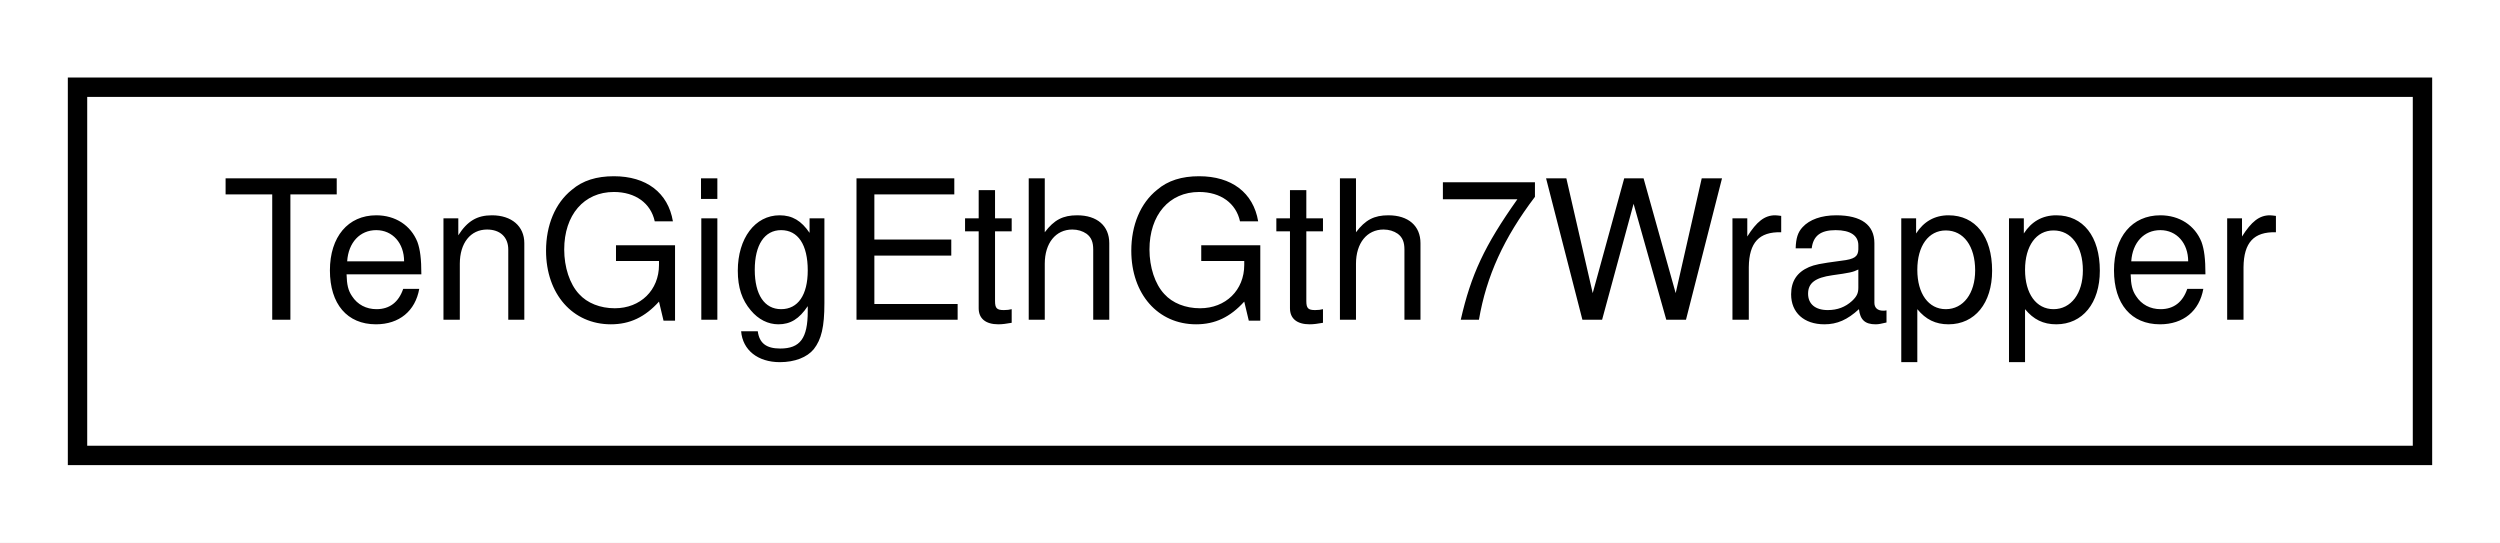
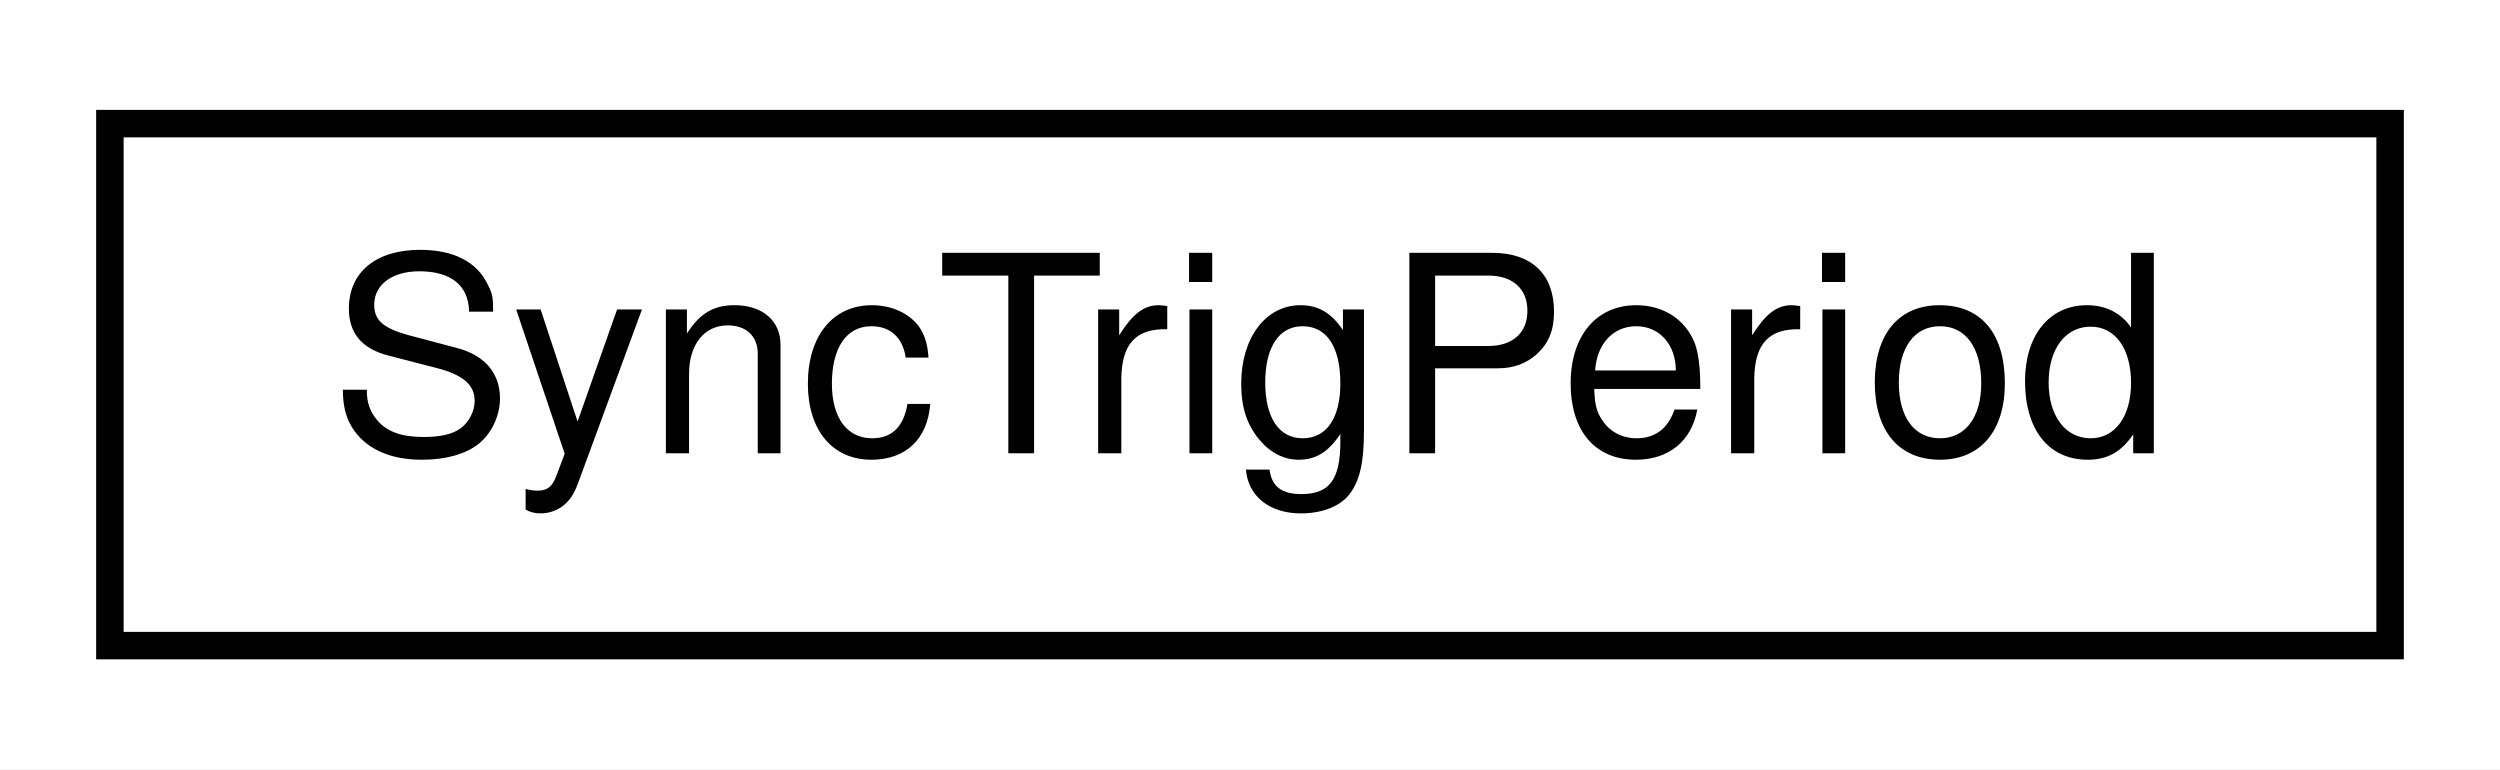
- <svg xmlns="http://www.w3.org/2000/svg" xmlns:xlink="http://www.w3.org/1999/xlink" width="129pt" height="28pt" viewBox="0.00 0.00 129.00 28.00">
+ <svg xmlns="http://www.w3.org/2000/svg" xmlns:xlink="http://www.w3.org/1999/xlink" width="91pt" height="28pt" viewBox="0.00 0.00 91.00 28.00">
  <g id="graph0" class="graph" transform="scale(1 1) rotate(0) translate(4 24)">
-     <polygon fill="white" stroke="none" points="-4,4 -4,-24 125,-24 125,4 -4,4" />
+     <polygon fill="white" stroke="none" points="-4,4 -4,-24 87,-24 87,4 -4,4" />
    <g id="node1" class="node">
      <g id="a_node1">
-         <a xlink:href="classTenGigEthGth7Wrapper.html" target="_top" xlink:title="TenGigEthGth7Wrapper">
-           <polygon fill="white" stroke="black" points="-7.10543e-15,-0.5 -7.10543e-15,-19.5 121,-19.5 121,-0.5 -7.10543e-15,-0.5" />
-           <text text-anchor="middle" x="60.5" y="-7.5" font-family="Helvetica,sans-Serif" font-size="10.00">TenGigEthGth7Wrapper</text>
+         <a xlink:href="classSyncTrigPeriod.html" target="_top" xlink:title="SyncTrigPeriod">
+           <polygon fill="white" stroke="black" points="0,-0.5 0,-19.5 83,-19.5 83,-0.5 0,-0.5" />
+           <text text-anchor="middle" x="41.5" y="-7.5" font-family="Helvetica,sans-Serif" font-size="10.00">SyncTrigPeriod</text>
        </a>
      </g>
    </g>
  </g>
</svg>
